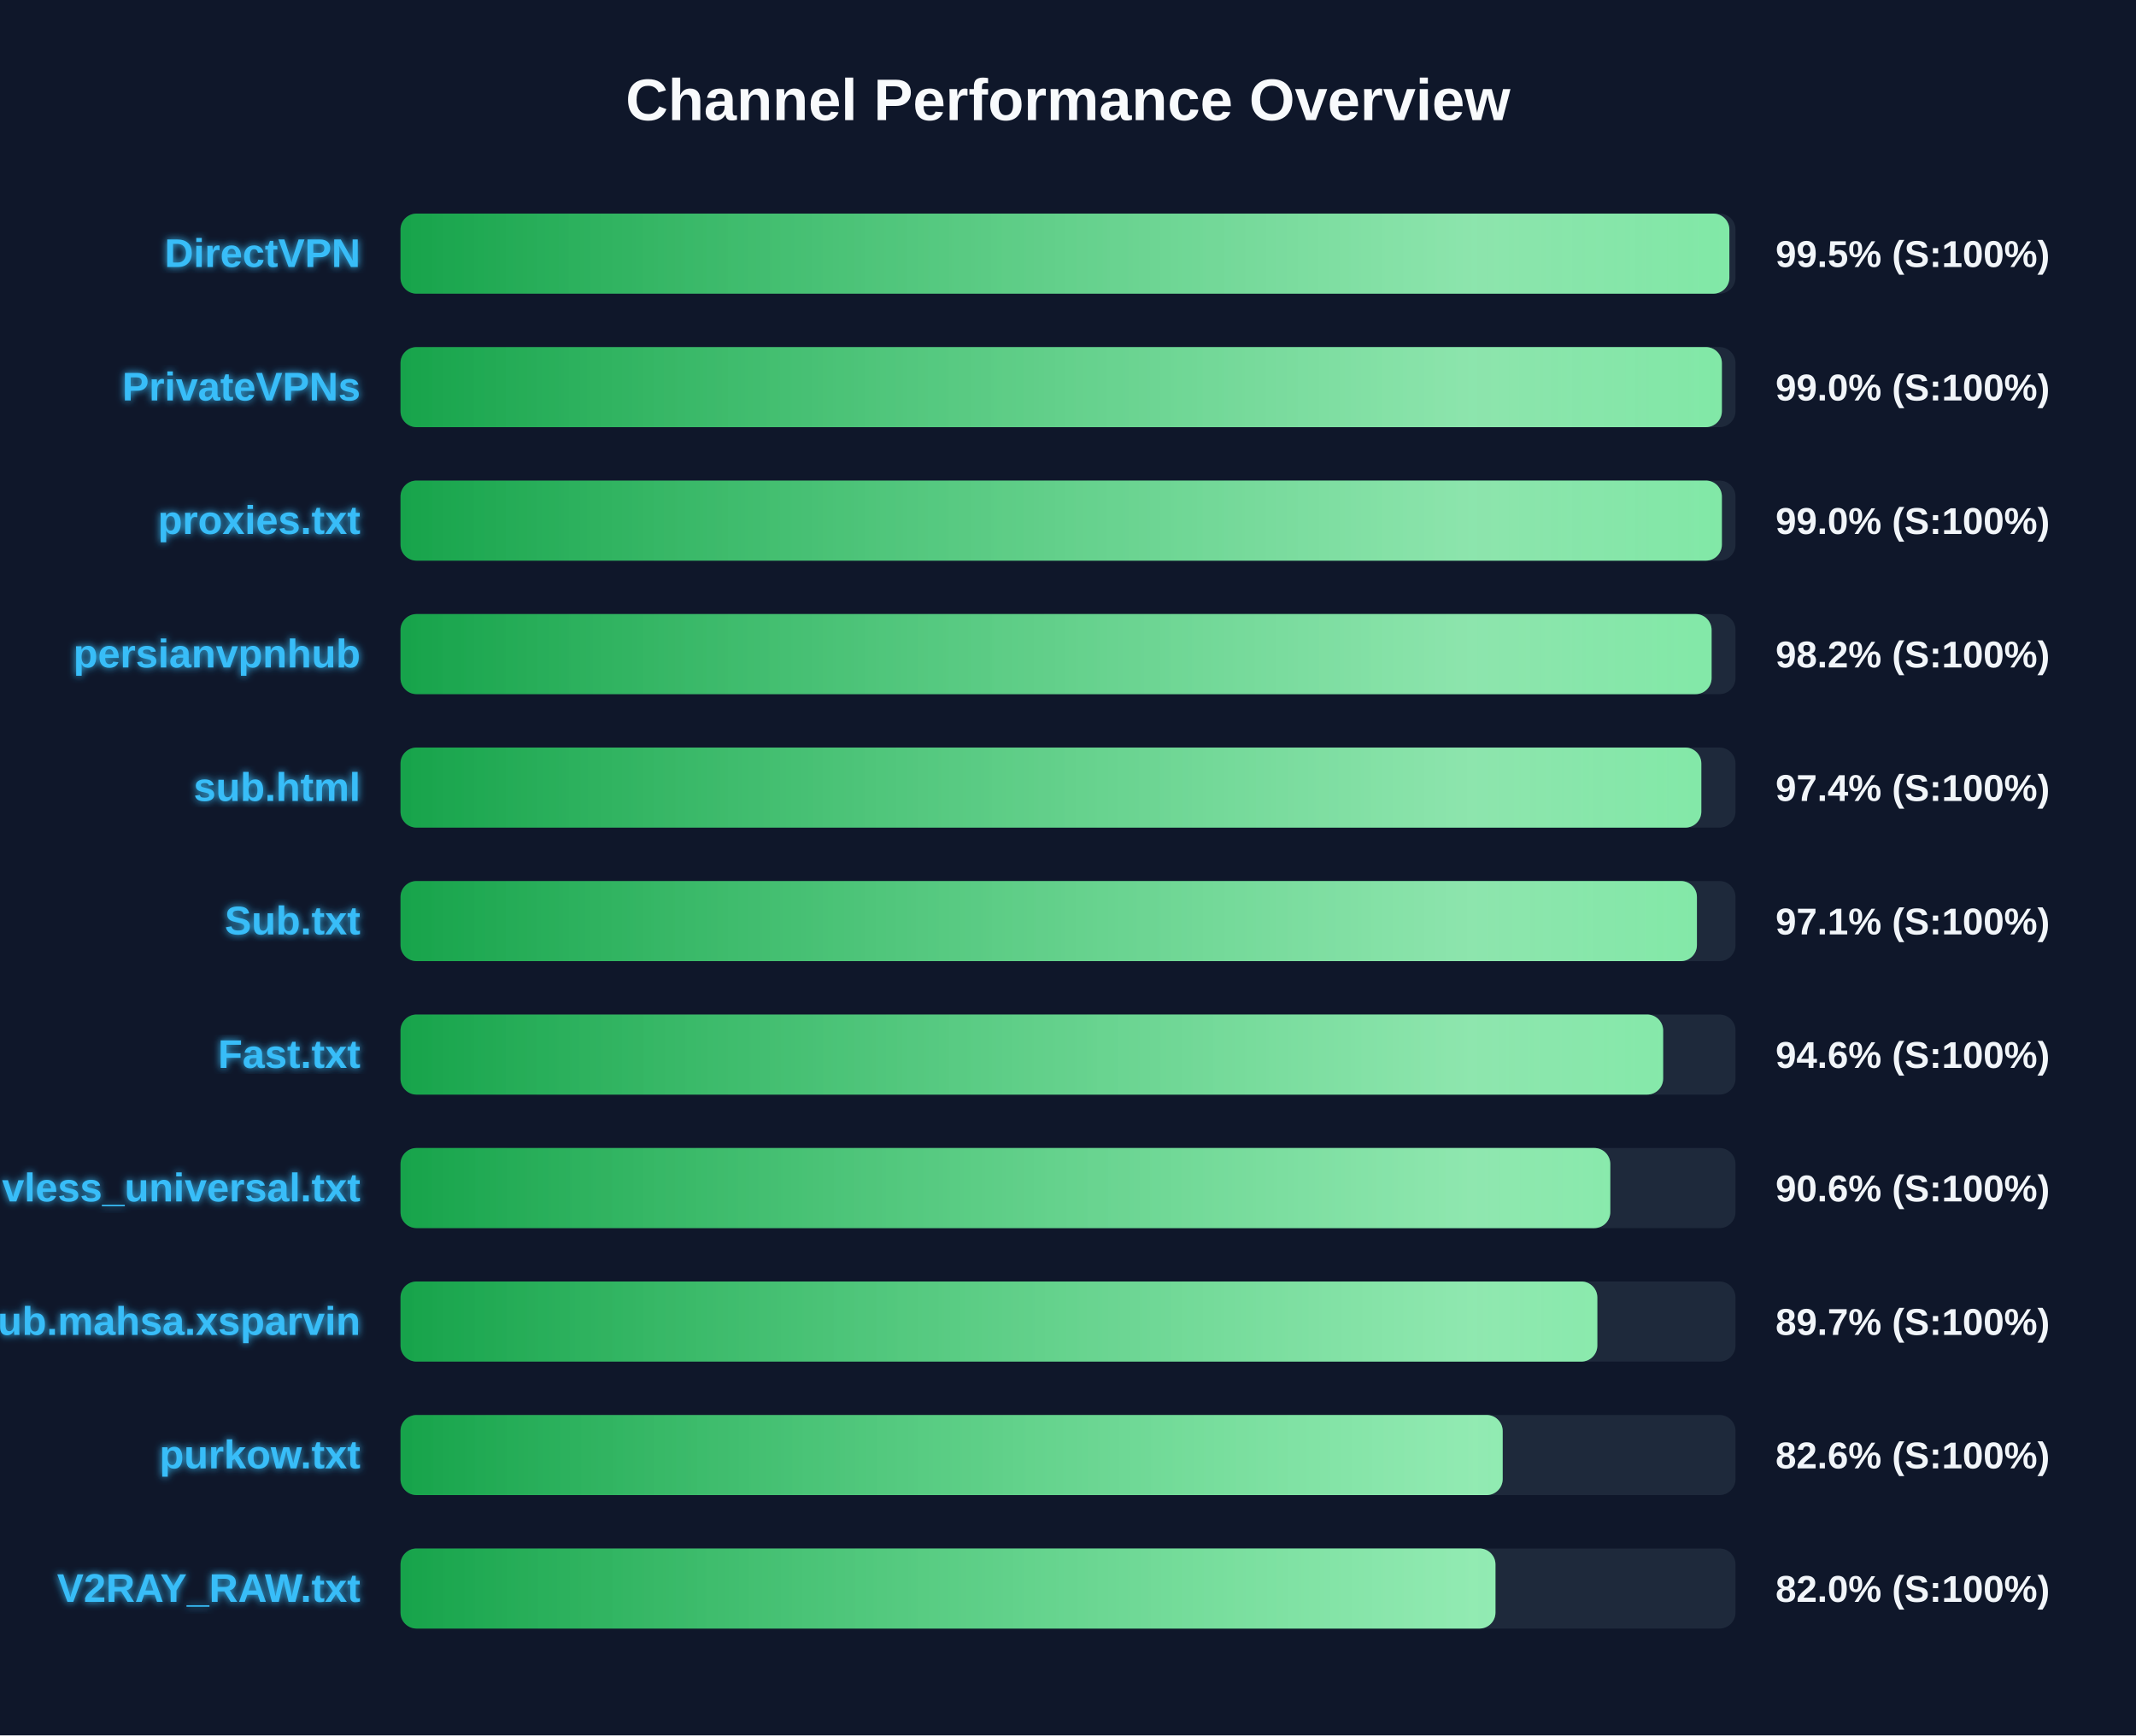
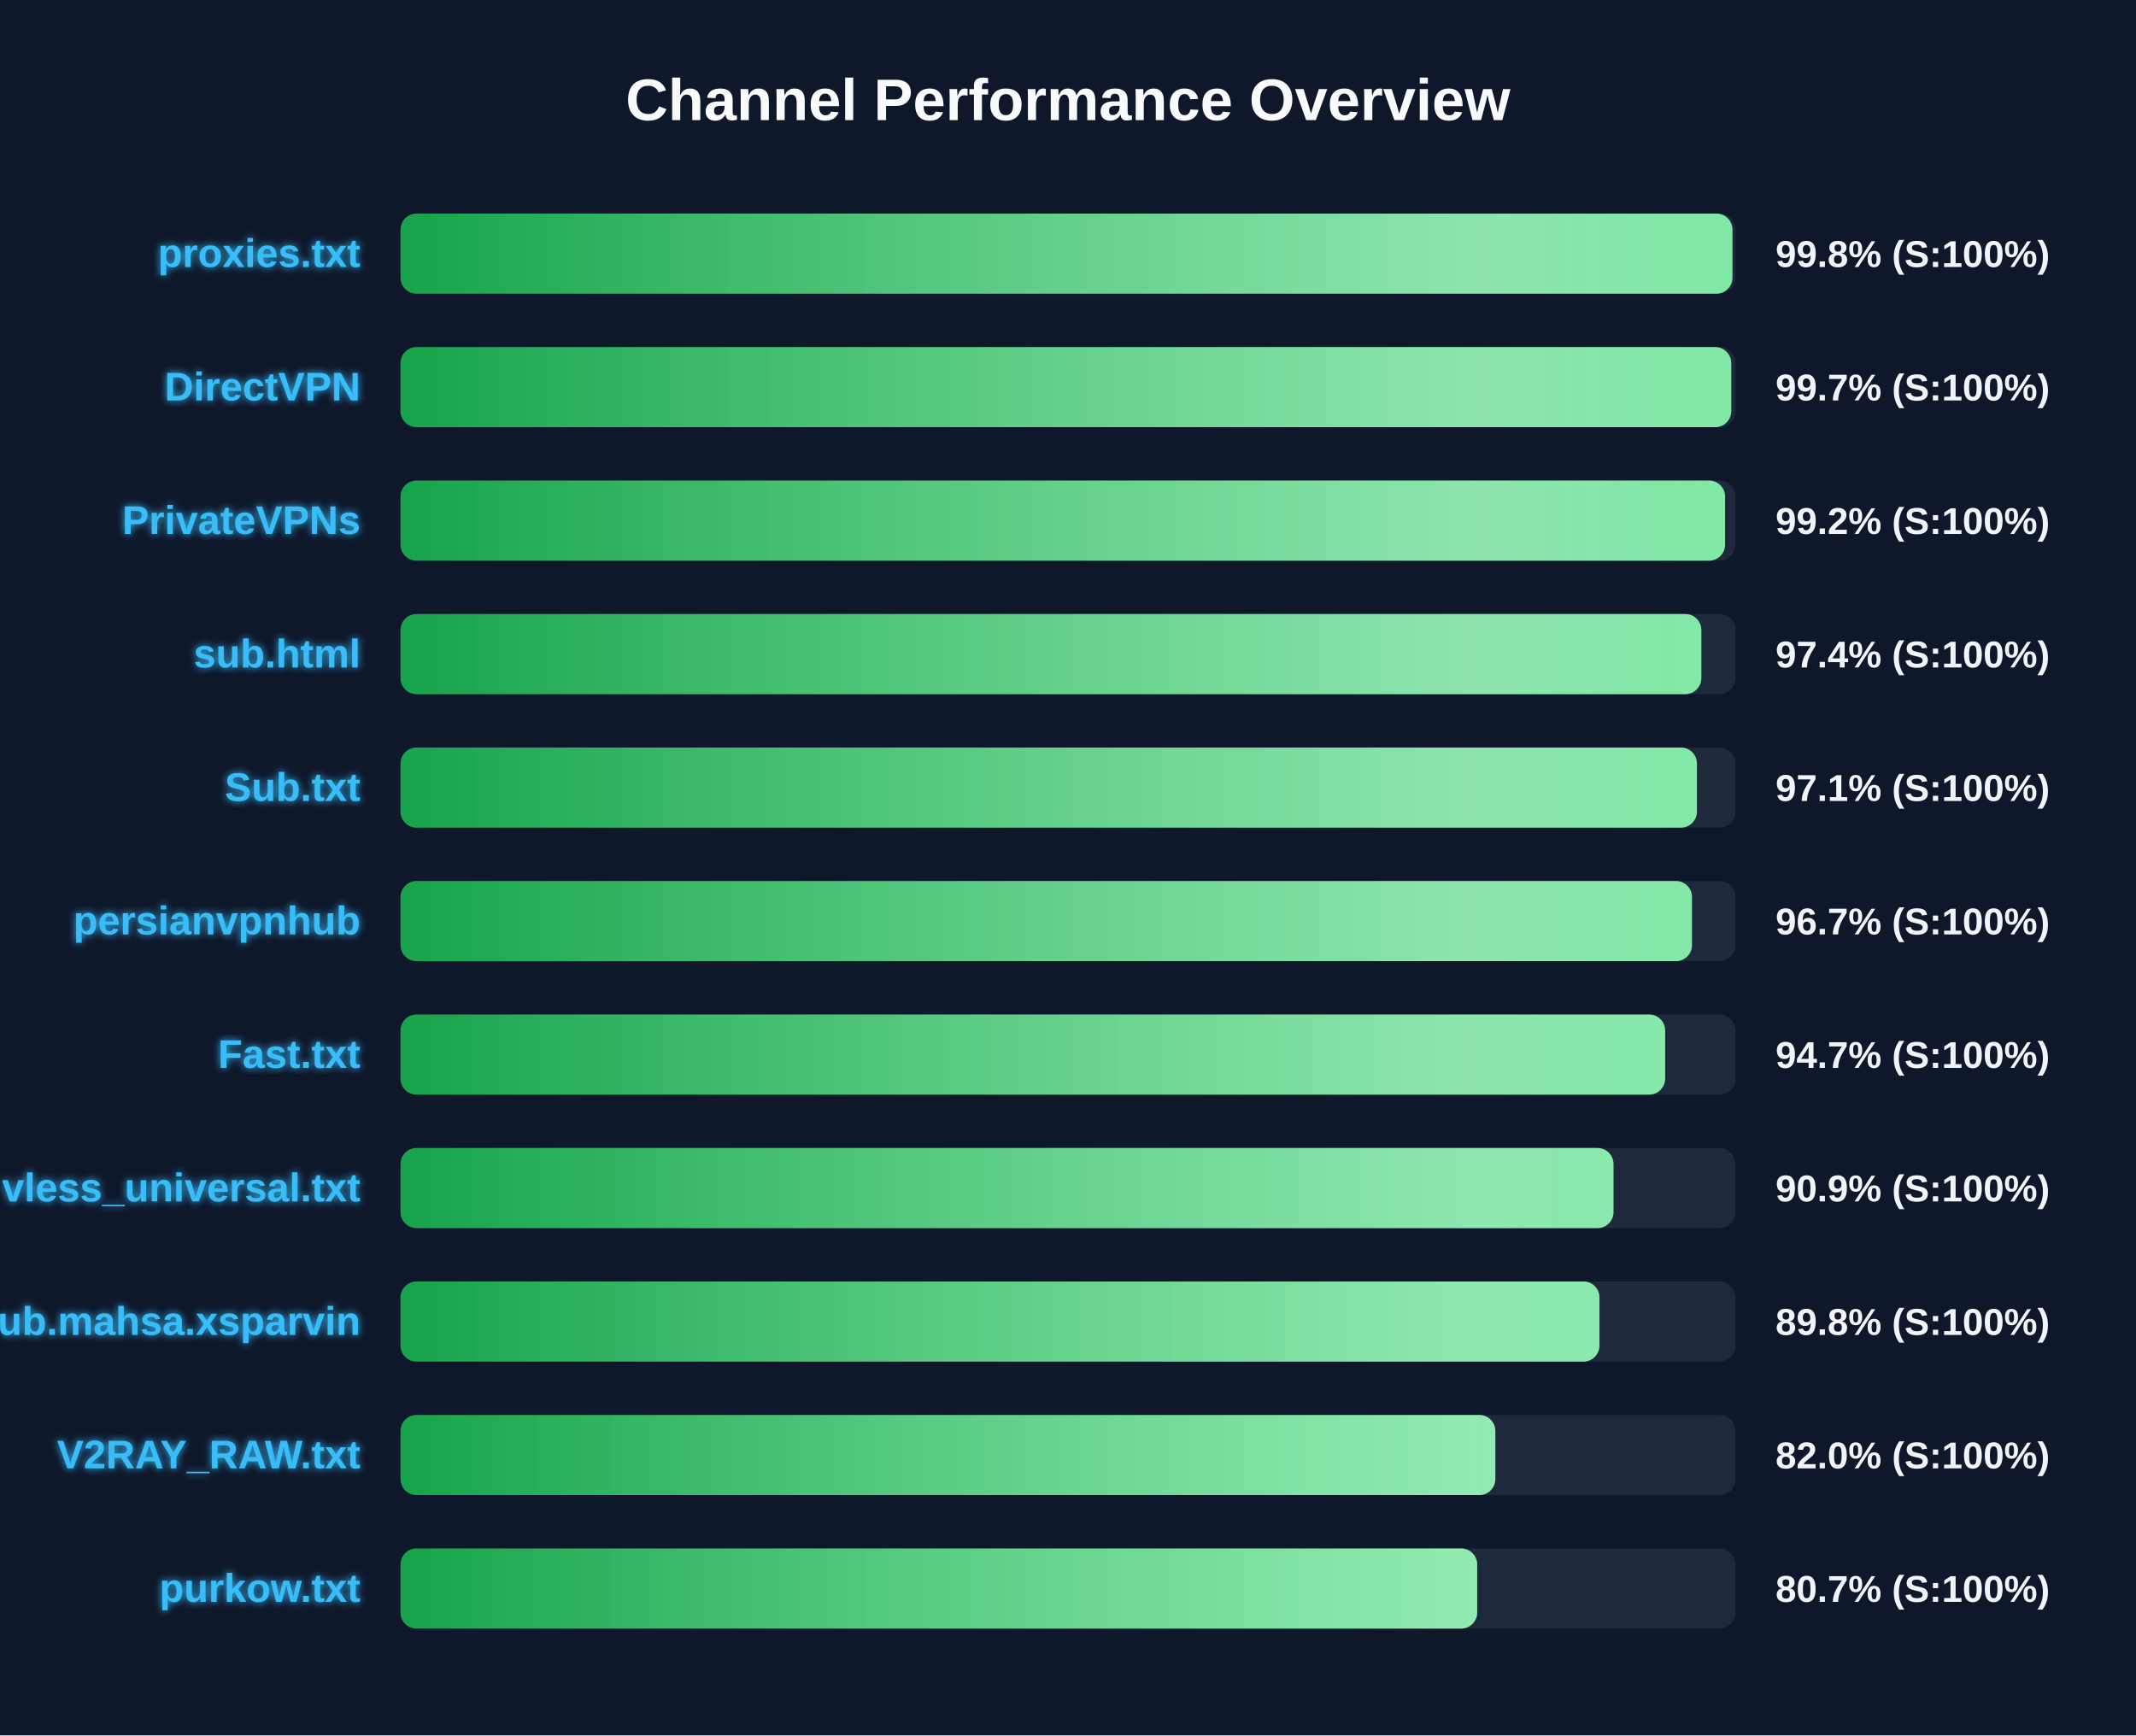
<svg xmlns="http://www.w3.org/2000/svg" width="800" height="650" version="1.1">
  <defs>
    <linearGradient id="grad-green" x1="0%" y1="0%" x2="100%" y2="0%">
      <stop offset="0%" stop-color="#16a34a" />
      <stop offset="100%" stop-color="#4ade80" />
    </linearGradient>
    <linearGradient id="grad-yellow" x1="0%" y1="0%" x2="100%" y2="0%">
      <stop offset="0%" stop-color="#ca8a04" />
      <stop offset="100%" stop-color="#fde047" />
    </linearGradient>
    <linearGradient id="grad-red" x1="0%" y1="0%" x2="100%" y2="0%">
      <stop offset="0%" stop-color="#dc2626" />
      <stop offset="100%" stop-color="#f87171" />
    </linearGradient>
    <linearGradient id="shimmer" x1="0%" y1="0%" x2="100%" y2="0%">
      <stop offset="0%" stop-color="rgba(255,255,255,0)" />
      <stop offset="50%" stop-color="rgba(255,255,255,0.4)" />
      <stop offset="100%" stop-color="rgba(255,255,255,0)" />
    </linearGradient>
    <filter id="glow" x="-20%" y="-20%" width="140%" height="140%">
      <feGaussianBlur stdDeviation="1.5" result="blur" />
      <feComposite in="SourceGraphic" in2="blur" operator="over" />
    </filter>
  </defs>
  <style>
        .bg-rect { fill: #0f172a; }
        .title { font: bold 22px 'Segoe UI', Arial, sans-serif; fill: #f8fafc; }
        .row { font: bold 15px 'Segoe UI', Arial, sans-serif; fill: #38bdf8; filter: url(#glow); }
        .score { font: bold 14px 'Segoe UI', Arial, sans-serif; fill: #f1f5f9; }
        @keyframes shimmer-anim {
            0% { transform: translateX(-100%); }
            100% { transform: translateX(200%); }
        }
        .shimmer-rect {
            animation: shimmer-anim 2.5s infinite linear;
        }
    </style>
  <rect width="100%" height="100%" class="bg-rect" />
  <text x="400" y="45" text-anchor="middle" class="title">Channel Performance Overview</text>
  <rect x="150" y="80" width="500" height="30" fill="#1e293b" rx="6" />
  <clipPath id="clip-0">
-     <rect x="150" y="80" width="497.7" height="30" rx="6" />
+     <rect x="150" y="80" width="498.85" height="30" rx="6" />
  </clipPath>
-   <rect x="150" y="80" width="497.7" height="30" fill="url(#grad-green)" rx="6" />
+   <rect x="150" y="80" width="498.85" height="30" fill="url(#grad-green)" rx="6" />
  <g clip-path="url(#clip-0)">
    <rect x="150" y="80" width="100%" height="30" fill="url(#shimmer)" class="shimmer-rect" />
  </g>
-   <text x="135" y="100" text-anchor="end" class="row">DirectVPN</text>
-   <text x="665" y="100" text-anchor="start" class="score">99.5% (S:100%)</text>
+   <text x="135" y="100" text-anchor="end" class="row">proxies.txt</text>
+   <text x="665" y="100" text-anchor="start" class="score">99.8% (S:100%)</text>
  <rect x="150" y="130" width="500" height="30" fill="#1e293b" rx="6" />
  <clipPath id="clip-1">
-     <rect x="150" y="130" width="494.9" height="30" rx="6" />
+     <rect x="150" y="130" width="498.4" height="30" rx="6" />
  </clipPath>
-   <rect x="150" y="130" width="494.9" height="30" fill="url(#grad-green)" rx="6" />
+   <rect x="150" y="130" width="498.4" height="30" fill="url(#grad-green)" rx="6" />
  <g clip-path="url(#clip-1)">
    <rect x="150" y="130" width="100%" height="30" fill="url(#shimmer)" class="shimmer-rect" />
  </g>
-   <text x="135" y="150" text-anchor="end" class="row">PrivateVPNs</text>
-   <text x="665" y="150" text-anchor="start" class="score">99.0% (S:100%)</text>
+   <text x="135" y="150" text-anchor="end" class="row">DirectVPN</text>
+   <text x="665" y="150" text-anchor="start" class="score">99.7% (S:100%)</text>
  <rect x="150" y="180" width="500" height="30" fill="#1e293b" rx="6" />
  <clipPath id="clip-2">
-     <rect x="150" y="180" width="494.9" height="30" rx="6" />
+     <rect x="150" y="180" width="496.1" height="30" rx="6" />
  </clipPath>
-   <rect x="150" y="180" width="494.9" height="30" fill="url(#grad-green)" rx="6" />
+   <rect x="150" y="180" width="496.1" height="30" fill="url(#grad-green)" rx="6" />
  <g clip-path="url(#clip-2)">
    <rect x="150" y="180" width="100%" height="30" fill="url(#shimmer)" class="shimmer-rect" />
  </g>
-   <text x="135" y="200" text-anchor="end" class="row">proxies.txt</text>
-   <text x="665" y="200" text-anchor="start" class="score">99.0% (S:100%)</text>
+   <text x="135" y="200" text-anchor="end" class="row">PrivateVPNs</text>
+   <text x="665" y="200" text-anchor="start" class="score">99.2% (S:100%)</text>
  <rect x="150" y="230" width="500" height="30" fill="#1e293b" rx="6" />
  <clipPath id="clip-3">
-     <rect x="150" y="230" width="491.05" height="30" rx="6" />
+     <rect x="150" y="230" width="487.2" height="30" rx="6" />
  </clipPath>
-   <rect x="150" y="230" width="491.05" height="30" fill="url(#grad-green)" rx="6" />
+   <rect x="150" y="230" width="487.2" height="30" fill="url(#grad-green)" rx="6" />
  <g clip-path="url(#clip-3)">
    <rect x="150" y="230" width="100%" height="30" fill="url(#shimmer)" class="shimmer-rect" />
  </g>
-   <text x="135" y="250" text-anchor="end" class="row">persianvpnhub</text>
-   <text x="665" y="250" text-anchor="start" class="score">98.2% (S:100%)</text>
+   <text x="135" y="250" text-anchor="end" class="row">sub.html</text>
+   <text x="665" y="250" text-anchor="start" class="score">97.4% (S:100%)</text>
  <rect x="150" y="280" width="500" height="30" fill="#1e293b" rx="6" />
  <clipPath id="clip-4">
-     <rect x="150" y="280" width="487.2" height="30" rx="6" />
+     <rect x="150" y="280" width="485.55" height="30" rx="6" />
  </clipPath>
-   <rect x="150" y="280" width="487.2" height="30" fill="url(#grad-green)" rx="6" />
+   <rect x="150" y="280" width="485.55" height="30" fill="url(#grad-green)" rx="6" />
  <g clip-path="url(#clip-4)">
    <rect x="150" y="280" width="100%" height="30" fill="url(#shimmer)" class="shimmer-rect" />
  </g>
-   <text x="135" y="300" text-anchor="end" class="row">sub.html</text>
-   <text x="665" y="300" text-anchor="start" class="score">97.4% (S:100%)</text>
+   <text x="135" y="300" text-anchor="end" class="row">Sub.txt</text>
+   <text x="665" y="300" text-anchor="start" class="score">97.1% (S:100%)</text>
  <rect x="150" y="330" width="500" height="30" fill="#1e293b" rx="6" />
  <clipPath id="clip-5">
-     <rect x="150" y="330" width="485.55" height="30" rx="6" />
+     <rect x="150" y="330" width="483.7" height="30" rx="6" />
  </clipPath>
-   <rect x="150" y="330" width="485.55" height="30" fill="url(#grad-green)" rx="6" />
+   <rect x="150" y="330" width="483.7" height="30" fill="url(#grad-green)" rx="6" />
  <g clip-path="url(#clip-5)">
    <rect x="150" y="330" width="100%" height="30" fill="url(#shimmer)" class="shimmer-rect" />
  </g>
-   <text x="135" y="350" text-anchor="end" class="row">Sub.txt</text>
-   <text x="665" y="350" text-anchor="start" class="score">97.1% (S:100%)</text>
+   <text x="135" y="350" text-anchor="end" class="row">persianvpnhub</text>
+   <text x="665" y="350" text-anchor="start" class="score">96.7% (S:100%)</text>
  <rect x="150" y="380" width="500" height="30" fill="#1e293b" rx="6" />
  <clipPath id="clip-6">
-     <rect x="150" y="380" width="472.9" height="30" rx="6" />
+     <rect x="150" y="380" width="473.65" height="30" rx="6" />
  </clipPath>
-   <rect x="150" y="380" width="472.9" height="30" fill="url(#grad-green)" rx="6" />
+   <rect x="150" y="380" width="473.65" height="30" fill="url(#grad-green)" rx="6" />
  <g clip-path="url(#clip-6)">
    <rect x="150" y="380" width="100%" height="30" fill="url(#shimmer)" class="shimmer-rect" />
  </g>
  <text x="135" y="400" text-anchor="end" class="row">Fast.txt</text>
-   <text x="665" y="400" text-anchor="start" class="score">94.6% (S:100%)</text>
+   <text x="665" y="400" text-anchor="start" class="score">94.7% (S:100%)</text>
  <rect x="150" y="430" width="500" height="30" fill="#1e293b" rx="6" />
  <clipPath id="clip-7">
-     <rect x="150" y="430" width="453.1" height="30" rx="6" />
+     <rect x="150" y="430" width="454.3" height="30" rx="6" />
  </clipPath>
-   <rect x="150" y="430" width="453.1" height="30" fill="url(#grad-green)" rx="6" />
+   <rect x="150" y="430" width="454.3" height="30" fill="url(#grad-green)" rx="6" />
  <g clip-path="url(#clip-7)">
    <rect x="150" y="430" width="100%" height="30" fill="url(#shimmer)" class="shimmer-rect" />
  </g>
  <text x="135" y="450" text-anchor="end" class="row">vless_universal.txt</text>
-   <text x="665" y="450" text-anchor="start" class="score">90.6% (S:100%)</text>
+   <text x="665" y="450" text-anchor="start" class="score">90.9% (S:100%)</text>
  <rect x="150" y="480" width="500" height="30" fill="#1e293b" rx="6" />
  <clipPath id="clip-8">
-     <rect x="150" y="480" width="448.25" height="30" rx="6" />
+     <rect x="150" y="480" width="449.05" height="30" rx="6" />
  </clipPath>
-   <rect x="150" y="480" width="448.25" height="30" fill="url(#grad-green)" rx="6" />
+   <rect x="150" y="480" width="449.05" height="30" fill="url(#grad-green)" rx="6" />
  <g clip-path="url(#clip-8)">
    <rect x="150" y="480" width="100%" height="30" fill="url(#shimmer)" class="shimmer-rect" />
  </g>
  <text x="135" y="500" text-anchor="end" class="row">Sub.mahsa.xsparvin</text>
-   <text x="665" y="500" text-anchor="start" class="score">89.7% (S:100%)</text>
+   <text x="665" y="500" text-anchor="start" class="score">89.8% (S:100%)</text>
  <rect x="150" y="530" width="500" height="30" fill="#1e293b" rx="6" />
  <clipPath id="clip-9">
-     <rect x="150" y="530" width="412.8" height="30" rx="6" />
+     <rect x="150" y="530" width="410.05" height="30" rx="6" />
  </clipPath>
-   <rect x="150" y="530" width="412.8" height="30" fill="url(#grad-green)" rx="6" />
+   <rect x="150" y="530" width="410.05" height="30" fill="url(#grad-green)" rx="6" />
  <g clip-path="url(#clip-9)">
    <rect x="150" y="530" width="100%" height="30" fill="url(#shimmer)" class="shimmer-rect" />
  </g>
-   <text x="135" y="550" text-anchor="end" class="row">purkow.txt</text>
-   <text x="665" y="550" text-anchor="start" class="score">82.6% (S:100%)</text>
+   <text x="135" y="550" text-anchor="end" class="row">V2RAY_RAW.txt</text>
+   <text x="665" y="550" text-anchor="start" class="score">82.0% (S:100%)</text>
  <rect x="150" y="580" width="500" height="30" fill="#1e293b" rx="6" />
  <clipPath id="clip-10">
-     <rect x="150" y="580" width="410.1" height="30" rx="6" />
+     <rect x="150" y="580" width="403.25" height="30" rx="6" />
  </clipPath>
-   <rect x="150" y="580" width="410.1" height="30" fill="url(#grad-green)" rx="6" />
+   <rect x="150" y="580" width="403.25" height="30" fill="url(#grad-green)" rx="6" />
  <g clip-path="url(#clip-10)">
    <rect x="150" y="580" width="100%" height="30" fill="url(#shimmer)" class="shimmer-rect" />
  </g>
-   <text x="135" y="600" text-anchor="end" class="row">V2RAY_RAW.txt</text>
-   <text x="665" y="600" text-anchor="start" class="score">82.0% (S:100%)</text>
+   <text x="135" y="600" text-anchor="end" class="row">purkow.txt</text>
+   <text x="665" y="600" text-anchor="start" class="score">80.7% (S:100%)</text>
</svg>
